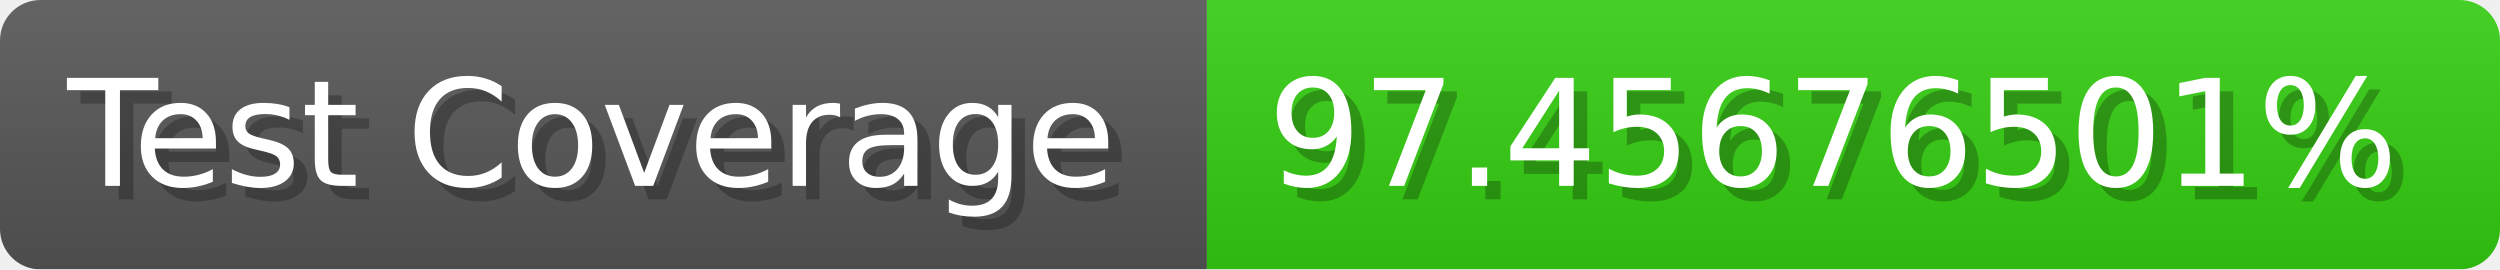
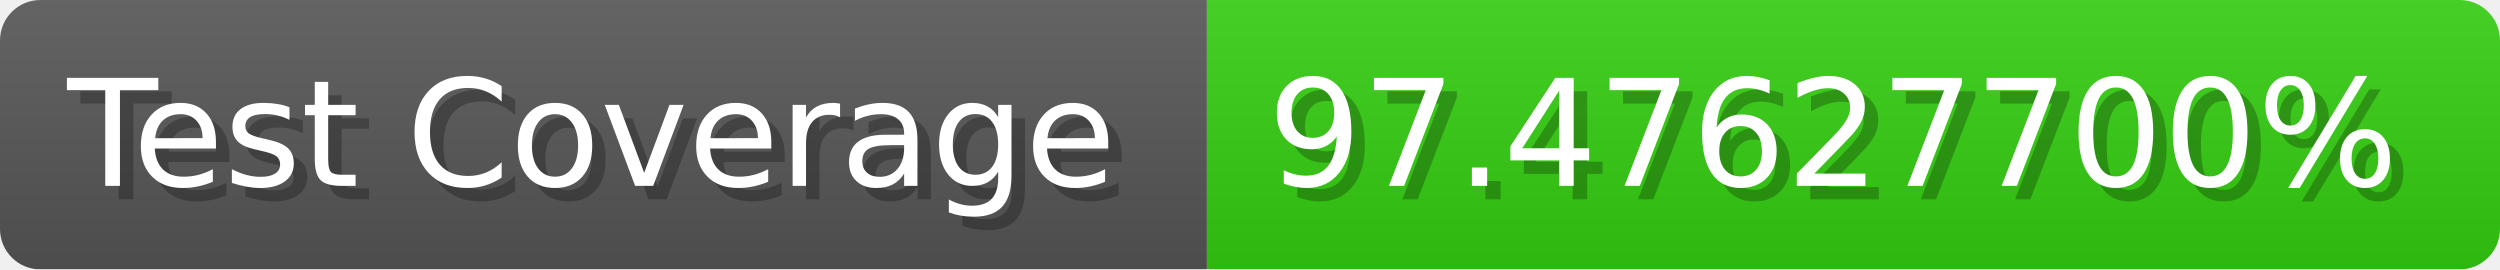
- <svg xmlns="http://www.w3.org/2000/svg" width="185.6" height="20" viewBox="0 0 1856 200" role="img" aria-label="Test Coverage: 97.45676501%">
+ <svg xmlns="http://www.w3.org/2000/svg" width="185.6" height="20" viewBox="0 0 1856 200" role="img" aria-label="Test Coverage: 97.47627700%">
  <linearGradient id="a" x2="0" y2="100%">
    <stop offset="0" stop-opacity=".1" stop-color="#EEE" />
    <stop offset="1" stop-opacity=".1" />
  </linearGradient>
  <mask id="m">
    <rect width="1856" height="200" rx="30" fill="#FFF" />
  </mask>
  <g mask="url(#m)">
    <rect width="896" height="200" fill="#555" />
    <rect width="960" height="200" fill="#3C1" x="896" />
    <rect width="1856" height="200" fill="url(#a)" />
  </g>
  <g aria-hidden="true" fill="#fff" text-anchor="start" font-family="Verdana,DejaVu Sans,sans-serif" font-size="110">
    <text x="60" y="148" textLength="796" fill="#000" opacity="0.25">Test Coverage</text>
    <text x="50" y="138" textLength="796">Test Coverage</text>
-     <text x="951" y="148" textLength="860" fill="#000" opacity="0.25">97.45676501%</text>
-     <text x="941" y="138" textLength="860">97.45676501%</text>
+     <text x="951" y="148" textLength="860" fill="#000" opacity="0.25">97.47627700%</text>
+     <text x="941" y="138" textLength="860">97.47627700%</text>
  </g>
</svg>
